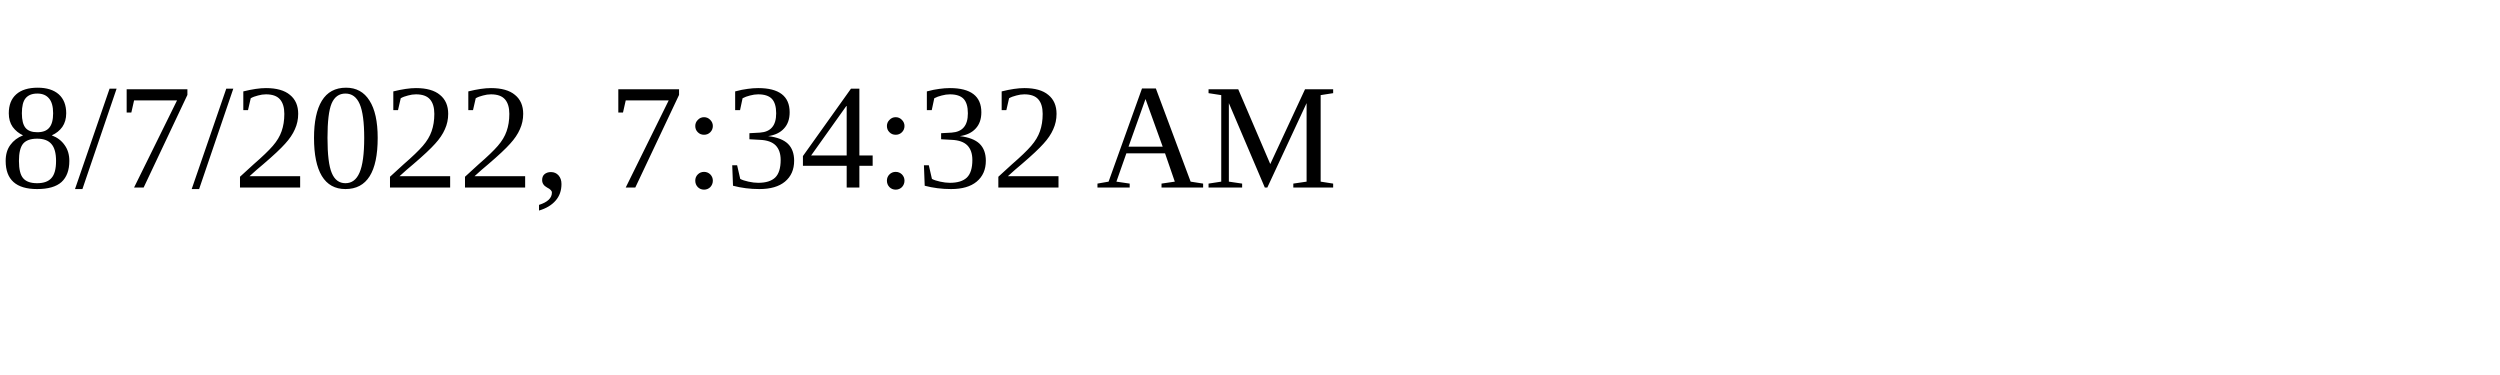
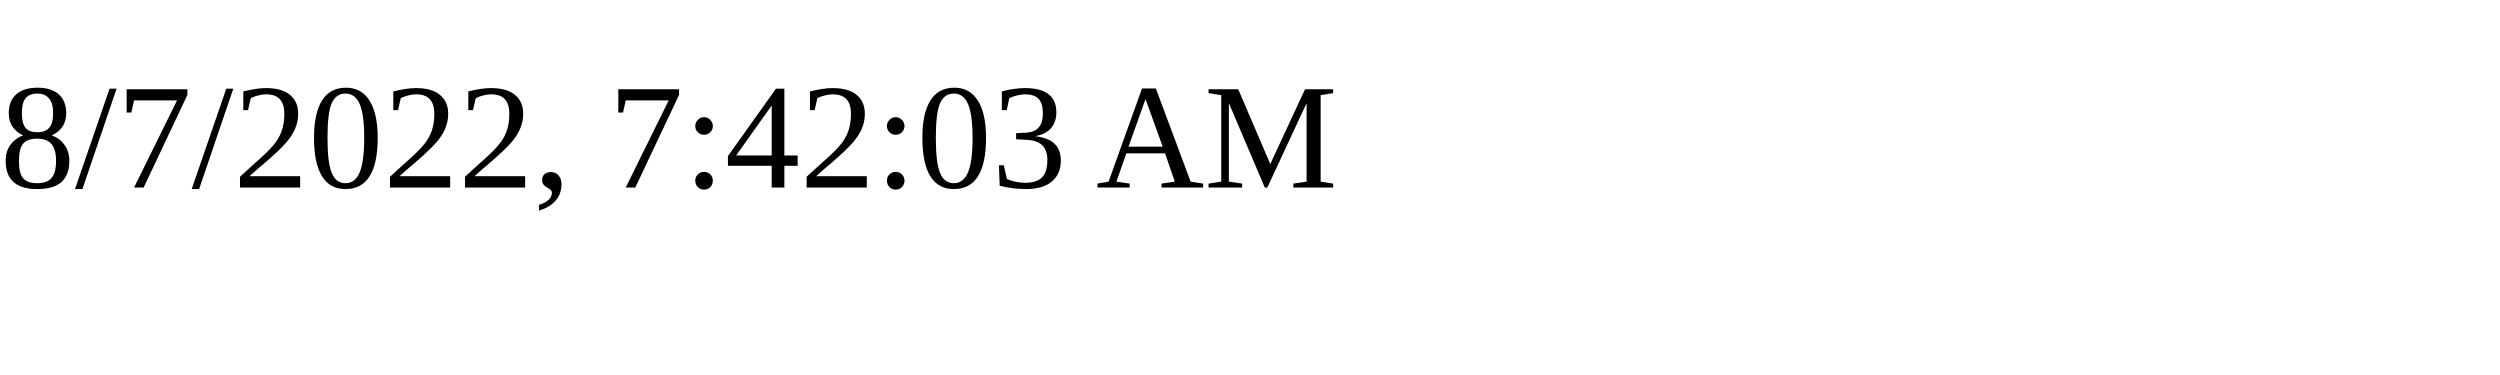
<svg xmlns="http://www.w3.org/2000/svg" height="30" width="200">
-   <text x="0" y="15">8/7/2022, 7:34:32 AM</text>
+   <text x="0" y="15">8/7/2022, 7:42:03 AM</text>
</svg>
